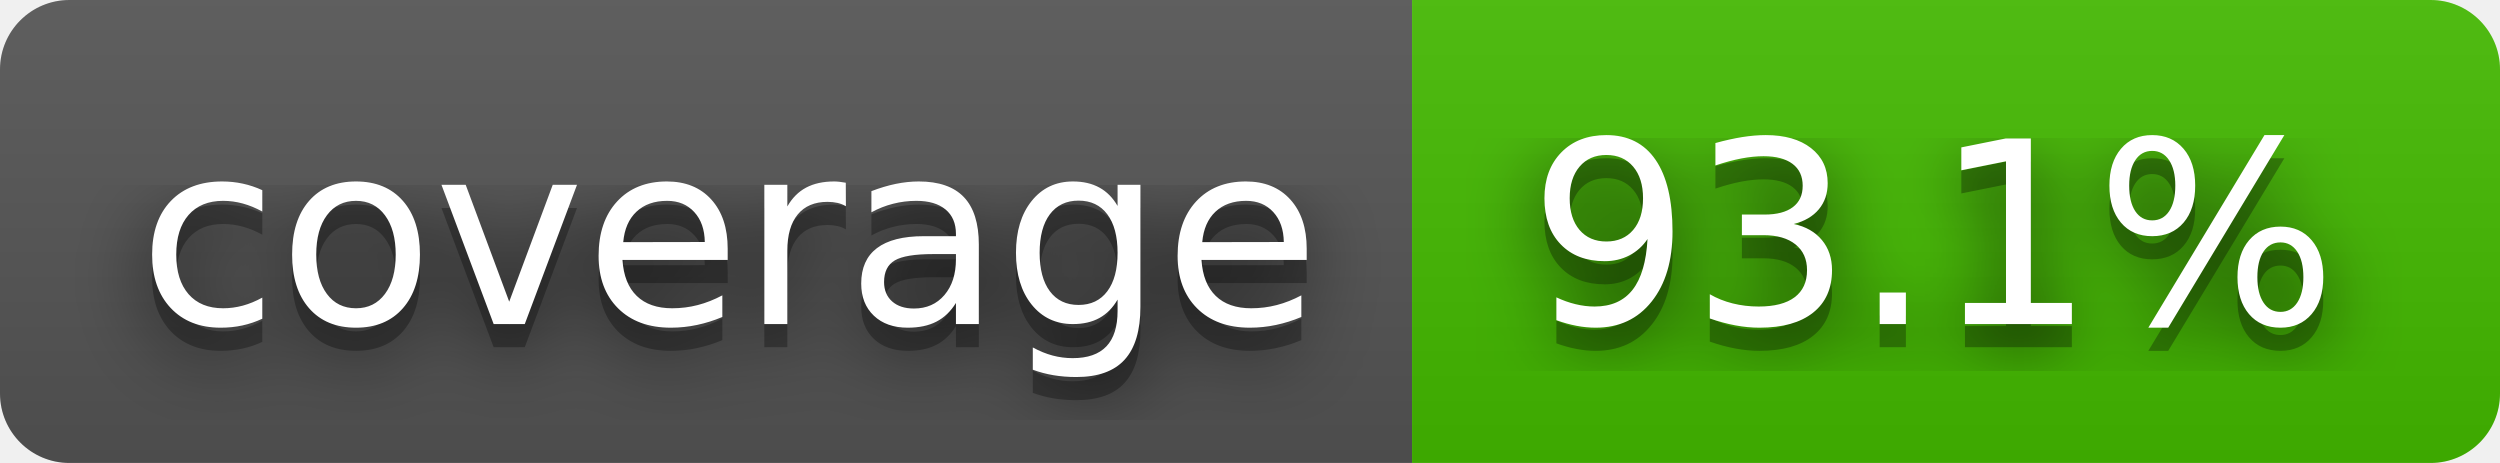
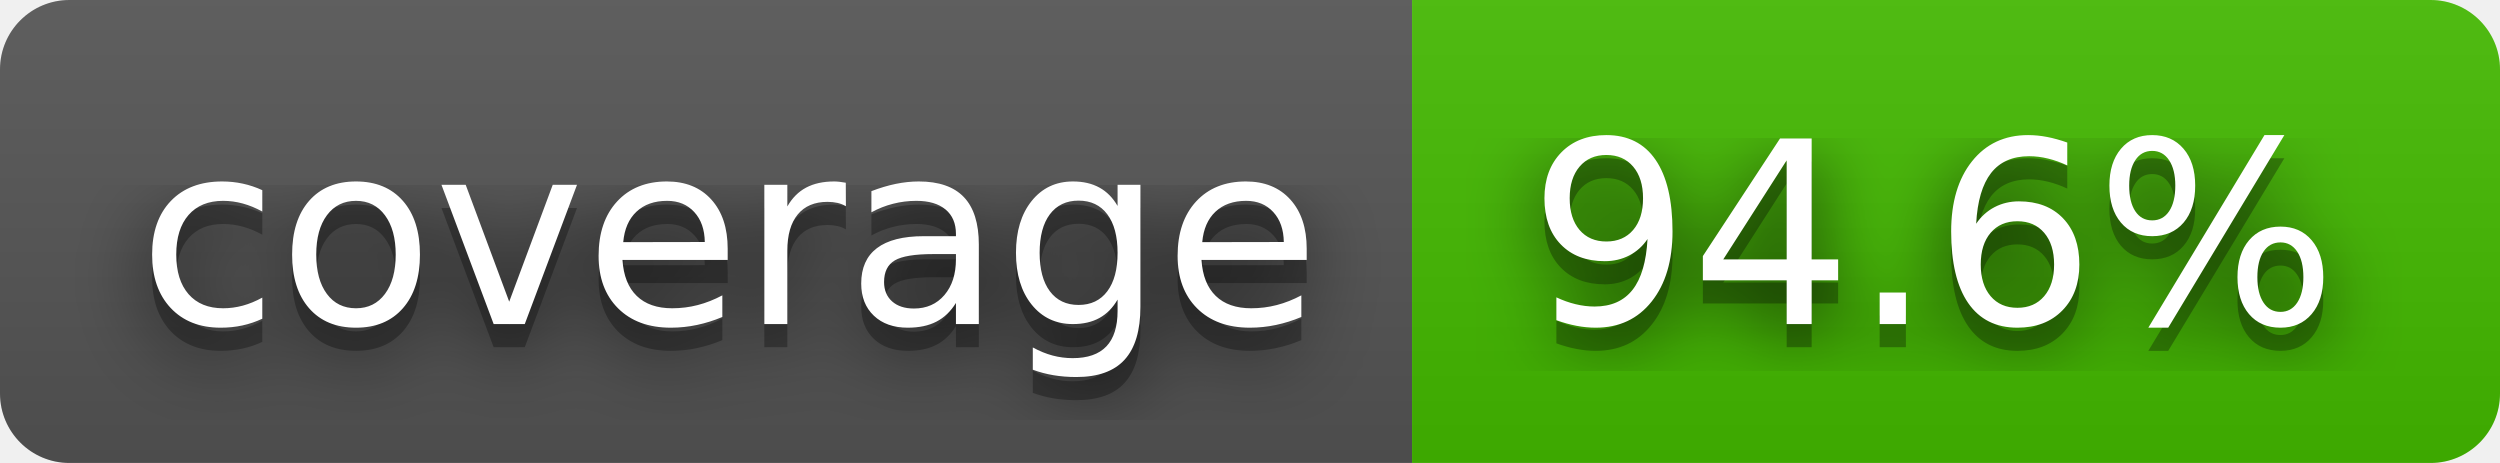
- <svg xmlns="http://www.w3.org/2000/svg" width="108" height="20" role="img" aria-label="coverage: 93.1%">
+ <svg xmlns="http://www.w3.org/2000/svg" width="108" height="20" role="img" aria-label="coverage: 94.6%">
  <filter id="blur">
    <feGaussianBlur stdDeviation="16" />
  </filter>
  <linearGradient id="s" x2="0" y2="100%">
    <stop offset="0" stop-color="#bbb" stop-opacity=".1" />
    <stop offset="1" stop-opacity=".1" />
  </linearGradient>
  <clipPath id="r">
    <rect width="108" height="20" rx="3" />
  </clipPath>
  <g clip-path="url(#r)">
    <rect width="61" height="20" fill="#555" />
    <rect x="61" width="47" height="20" fill="#4b0" />
    <rect width="108" height="20" fill="url(#s)" />
  </g>
  <g fill="#fff" text-anchor="middle" font-family="Verdana,Geneva,DejaVu Sans,sans-serif" text-rendering="geometricPrecision" font-size="110">
    <g transform="scale(.1)">
      <g aria-hidden="true" fill="#010101">
        <text x="315" y="150" fill-opacity=".8" filter="url(#blur)" textLength="510">coverage</text>
        <text x="315" y="150" fill-opacity=".3" textLength="510">coverage</text>
      </g>
      <text x="315" y="140" textLength="510">coverage</text>
    </g>
    <g transform="scale(.1)">
      <g aria-hidden="true" fill="#010101">
-         <text x="835" y="150" fill-opacity=".8" filter="url(#blur)" textLength="370">93.1%</text>
-         <text x="835" y="150" fill-opacity=".3" textLength="370">93.1%</text>
+         <text x="835" y="150" fill-opacity=".8" filter="url(#blur)" textLength="370">94.6%</text>
+         <text x="835" y="150" fill-opacity=".3" textLength="370">94.6%</text>
      </g>
-       <text x="835" y="140" textLength="370">93.1%</text>
+       <text x="835" y="140" textLength="370">94.6%</text>
    </g>
  </g>
</svg>
